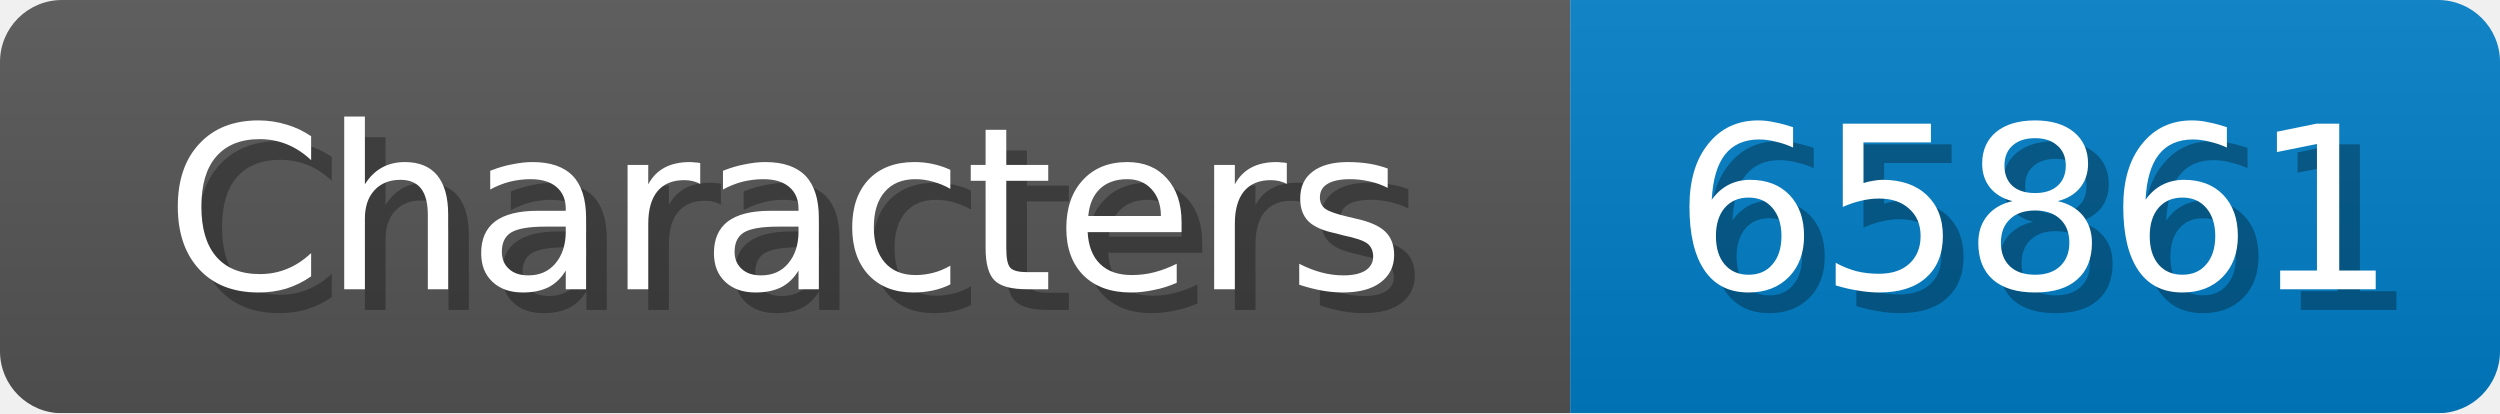
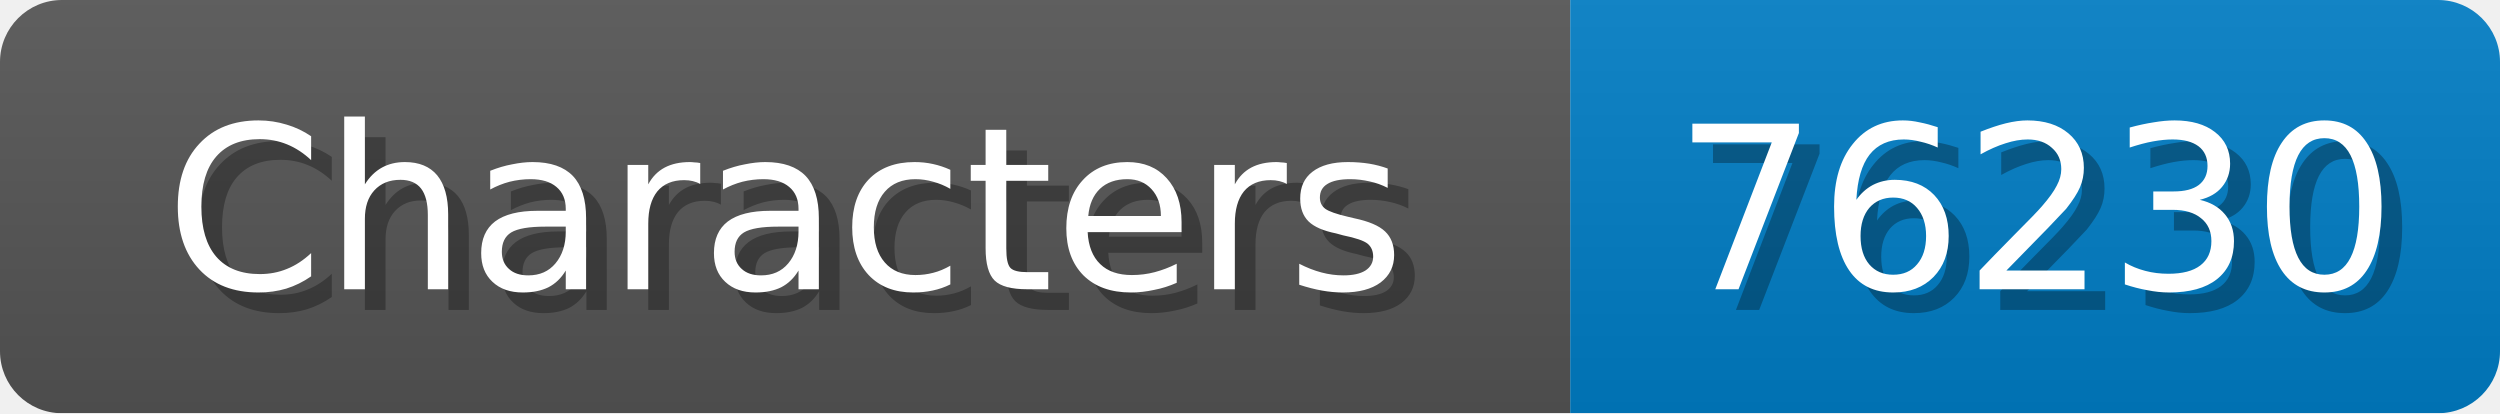
<svg xmlns="http://www.w3.org/2000/svg" width="121" height="20">
  <linearGradient id="b" x2="0" y2="100%">
    <stop offset="0" stop-color="#bbb" stop-opacity=".1" />
    <stop offset="1" stop-opacity=".1" />
  </linearGradient>
  <mask id="anybadge_1">
    <rect width="121" height="20" rx="3" fill="#fff" />
  </mask>
  <g mask="url(#anybadge_1)">
    <path fill="#555" d="M0 0h76v20H0z" />
    <path fill="#007ec6" d="M76 0h45v20H76z" />
    <path fill="url(#b)" d="M0 0h121v20H0z" />
  </g>
  <g fill="#fff" text-anchor="middle" font-family="DejaVu Sans,Verdana,Geneva,sans-serif" font-size="11">
    <text x="39.0" y="15" fill="#010101" fill-opacity=".3">Characters</text>
    <text x="38.0" y="14">Characters</text>
  </g>
  <g fill="#fff" text-anchor="middle" font-family="DejaVu Sans,Verdana,Geneva,sans-serif" font-size="11">
-     <text x="99.5" y="15" fill="#010101" fill-opacity=".3">65861</text>
-     <text x="98.5" y="14">65861</text>
+     <text x="99.5" y="15" fill="#010101" fill-opacity=".3">76230</text>
+     <text x="98.5" y="14">76230</text>
  </g>
</svg>
